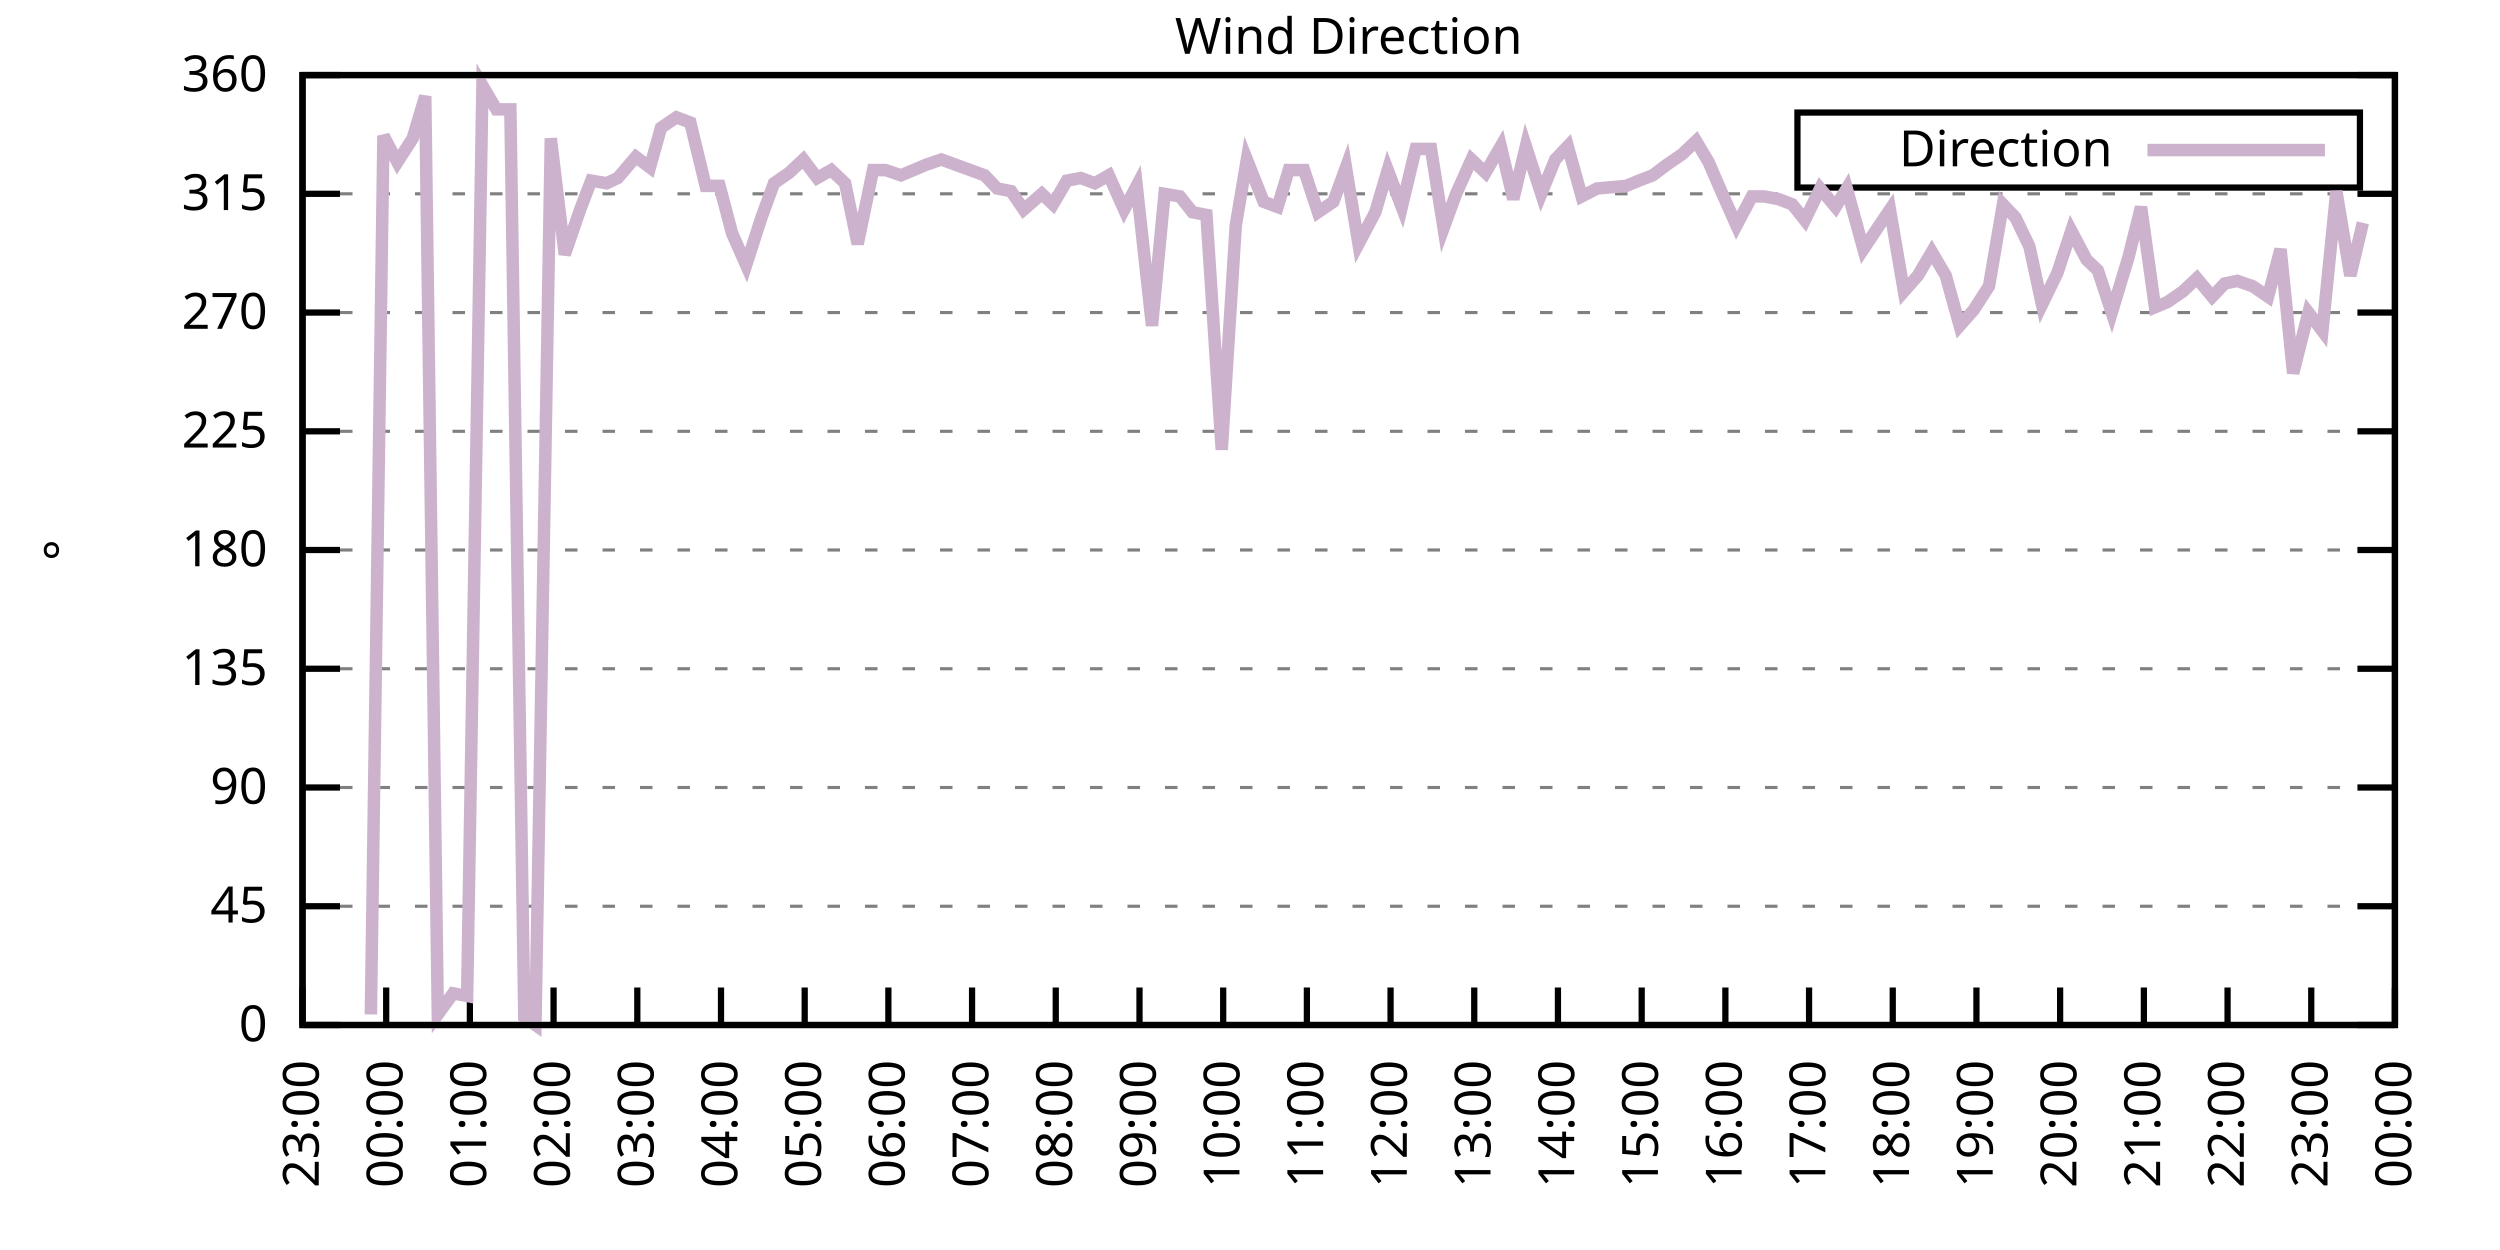
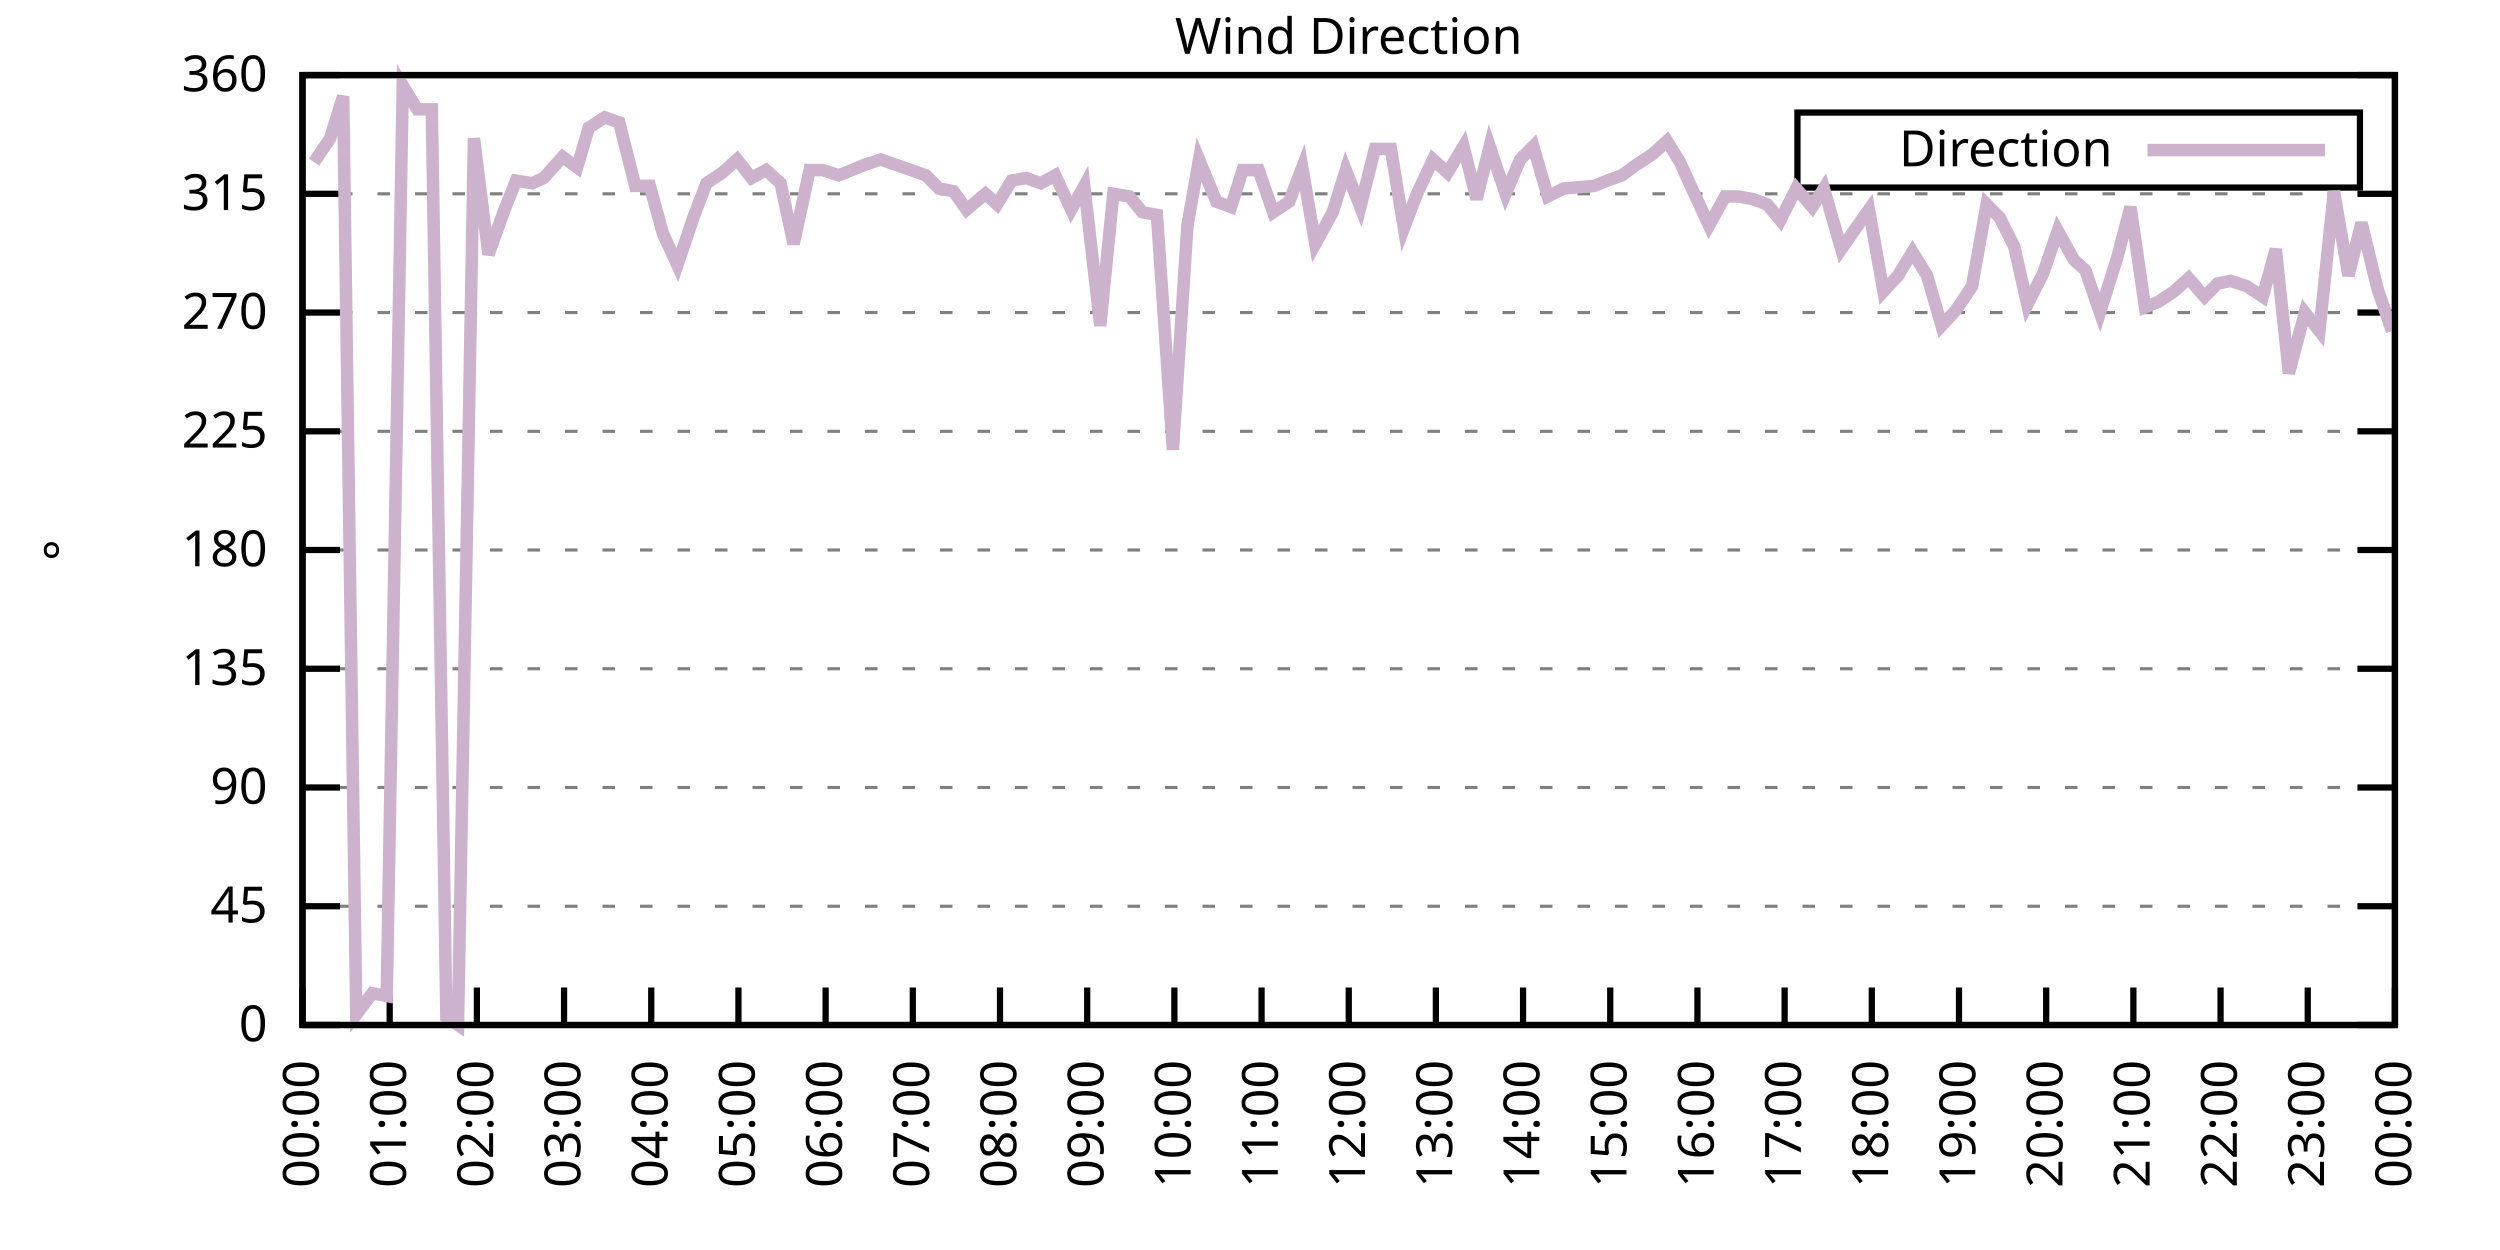
<svg xmlns="http://www.w3.org/2000/svg" xmlns:xlink="http://www.w3.org/1999/xlink" width="400" height="200" viewBox="0 0 400 200">
  <g id="gnuplot_canvas">
    <rect x="0" y="0" width="400" height="200" fill="none" />
    <defs>
      <circle id="gpDot" r="0.5" stroke-width="0.5" stroke="currentColor" />
      <path id="gpPt0" stroke-width="0.333" stroke="currentColor" d="M-1,0 h2 M0,-1 v2" />
      <path id="gpPt1" stroke-width="0.333" stroke="currentColor" d="M-1,-1 L1,1 M1,-1 L-1,1" />
      <path id="gpPt2" stroke-width="0.333" stroke="currentColor" d="M-1,0 L1,0 M0,-1 L0,1 M-1,-1 L1,1 M-1,1 L1,-1" />
      <rect id="gpPt3" stroke-width="0.333" stroke="currentColor" x="-1" y="-1" width="2" height="2" />
      <rect id="gpPt4" stroke-width="0.333" stroke="currentColor" fill="currentColor" x="-1" y="-1" width="2" height="2" />
      <circle id="gpPt5" stroke-width="0.333" stroke="currentColor" cx="0" cy="0" r="1" />
      <use xlink:href="#gpPt5" id="gpPt6" fill="currentColor" stroke="none" />
      <path id="gpPt7" stroke-width="0.333" stroke="currentColor" d="M0,-1.33 L-1.33,0.67 L1.33,0.67 z" />
      <use xlink:href="#gpPt7" id="gpPt8" fill="currentColor" stroke="none" />
      <use xlink:href="#gpPt7" id="gpPt9" stroke="currentColor" transform="rotate(180)" />
      <use xlink:href="#gpPt9" id="gpPt10" fill="currentColor" stroke="none" />
      <use xlink:href="#gpPt3" id="gpPt11" stroke="currentColor" transform="rotate(45)" />
      <use xlink:href="#gpPt11" id="gpPt12" fill="currentColor" stroke="none" />
      <path id="gpPt13" stroke-width="0.333" stroke="currentColor" d="M0,1.330 L1.265,0.411 L0.782,-1.067 L-0.782,-1.076 L-1.265,0.411 z" />
      <use xlink:href="#gpPt13" id="gpPt14" fill="currentColor" stroke="none" />
      <filter id="textbox" filterUnits="objectBoundingBox" x="0" y="0" height="1" width="1">
        <feFlood flood-color="white" flood-opacity="1" result="bgnd" />
        <feComposite in="SourceGraphic" in2="bgnd" operator="atop" />
      </filter>
      <filter id="greybox" filterUnits="objectBoundingBox" x="0" y="0" height="1" width="1">
        <feFlood flood-color="lightgrey" flood-opacity="1" result="grey" />
        <feComposite in="SourceGraphic" in2="grey" operator="atop" />
      </filter>
    </defs>
    <g fill="none" color="white" stroke="currentColor" stroke-width="1.00" stroke-linecap="butt" stroke-linejoin="miter">
</g>
    <g fill="none" color="black" stroke="currentColor" stroke-width="1.00" stroke-linecap="butt" stroke-linejoin="miter">
      <g stroke="none" shape-rendering="crispEdges">
        <polygon fill="rgb(255, 255, 255)" points="48.40,164.00 383.18,164.00 383.18,12.02 48.40,12.02 " />
      </g>
    </g>
    <g fill="none" color="black" stroke="currentColor" stroke-width="1.00" stroke-linecap="butt" stroke-linejoin="miter">
</g>
    <g fill="none" color="black" stroke="black" stroke-width="0.50" stroke-linecap="butt" stroke-linejoin="miter">
</g>
    <g fill="none" color="gray" stroke="currentColor" stroke-width="0.50" stroke-linecap="butt" stroke-linejoin="miter">
      <path stroke="gray" stroke-dasharray="2,4" class="gridline" d="M48.40,164.00 L383.19,164.00  " />
    </g>
    <g fill="none" color="gray" stroke="gray" stroke-width="1.00" stroke-linecap="butt" stroke-linejoin="miter">
</g>
    <g fill="none" color="black" stroke="currentColor" stroke-width="1.00" stroke-linecap="butt" stroke-linejoin="miter">
      <path stroke="black" d="M48.40,164.00 L54.40,164.00 M383.19,164.00 L377.19,164.00  " />
      <g transform="translate(42.80,166.60)" stroke="none" fill="black" font-family="Sans" font-size="8.00" text-anchor="end">
        <text>
          <tspan font-family="Sans"> 0</tspan>
        </text>
      </g>
    </g>
    <g fill="none" color="black" stroke="currentColor" stroke-width="1.00" stroke-linecap="butt" stroke-linejoin="miter">
</g>
    <g fill="none" color="black" stroke="black" stroke-width="0.50" stroke-linecap="butt" stroke-linejoin="miter">
</g>
    <g fill="none" color="gray" stroke="currentColor" stroke-width="0.50" stroke-linecap="butt" stroke-linejoin="miter">
      <path stroke="gray" stroke-dasharray="2,4" class="gridline" d="M48.40,145.00 L383.19,145.00  " />
    </g>
    <g fill="none" color="gray" stroke="gray" stroke-width="1.00" stroke-linecap="butt" stroke-linejoin="miter">
</g>
    <g fill="none" color="black" stroke="currentColor" stroke-width="1.00" stroke-linecap="butt" stroke-linejoin="miter">
      <path stroke="black" d="M48.40,145.00 L54.40,145.00 M383.19,145.00 L377.19,145.00  " />
      <g transform="translate(42.80,147.60)" stroke="none" fill="black" font-family="Sans" font-size="8.00" text-anchor="end">
        <text>
          <tspan font-family="Sans"> 45</tspan>
        </text>
      </g>
    </g>
    <g fill="none" color="black" stroke="currentColor" stroke-width="1.00" stroke-linecap="butt" stroke-linejoin="miter">
</g>
    <g fill="none" color="black" stroke="black" stroke-width="0.50" stroke-linecap="butt" stroke-linejoin="miter">
</g>
    <g fill="none" color="gray" stroke="currentColor" stroke-width="0.50" stroke-linecap="butt" stroke-linejoin="miter">
      <path stroke="gray" stroke-dasharray="2,4" class="gridline" d="M48.40,126.00 L383.19,126.00  " />
    </g>
    <g fill="none" color="gray" stroke="gray" stroke-width="1.00" stroke-linecap="butt" stroke-linejoin="miter">
</g>
    <g fill="none" color="black" stroke="currentColor" stroke-width="1.00" stroke-linecap="butt" stroke-linejoin="miter">
      <path stroke="black" d="M48.40,126.00 L54.40,126.00 M383.19,126.00 L377.19,126.00  " />
      <g transform="translate(42.80,128.60)" stroke="none" fill="black" font-family="Sans" font-size="8.00" text-anchor="end">
        <text>
          <tspan font-family="Sans"> 90</tspan>
        </text>
      </g>
    </g>
    <g fill="none" color="black" stroke="currentColor" stroke-width="1.00" stroke-linecap="butt" stroke-linejoin="miter">
</g>
    <g fill="none" color="black" stroke="black" stroke-width="0.50" stroke-linecap="butt" stroke-linejoin="miter">
</g>
    <g fill="none" color="gray" stroke="currentColor" stroke-width="0.50" stroke-linecap="butt" stroke-linejoin="miter">
      <path stroke="gray" stroke-dasharray="2,4" class="gridline" d="M48.40,107.00 L383.19,107.00  " />
    </g>
    <g fill="none" color="gray" stroke="gray" stroke-width="1.00" stroke-linecap="butt" stroke-linejoin="miter">
</g>
    <g fill="none" color="black" stroke="currentColor" stroke-width="1.00" stroke-linecap="butt" stroke-linejoin="miter">
      <path stroke="black" d="M48.40,107.00 L54.40,107.00 M383.19,107.00 L377.19,107.00  " />
      <g transform="translate(42.80,109.60)" stroke="none" fill="black" font-family="Sans" font-size="8.00" text-anchor="end">
        <text>
          <tspan font-family="Sans"> 135</tspan>
        </text>
      </g>
    </g>
    <g fill="none" color="black" stroke="currentColor" stroke-width="1.00" stroke-linecap="butt" stroke-linejoin="miter">
</g>
    <g fill="none" color="black" stroke="black" stroke-width="0.50" stroke-linecap="butt" stroke-linejoin="miter">
</g>
    <g fill="none" color="gray" stroke="currentColor" stroke-width="0.50" stroke-linecap="butt" stroke-linejoin="miter">
      <path stroke="gray" stroke-dasharray="2,4" class="gridline" d="M48.40,88.00 L383.19,88.00  " />
    </g>
    <g fill="none" color="gray" stroke="gray" stroke-width="1.00" stroke-linecap="butt" stroke-linejoin="miter">
</g>
    <g fill="none" color="black" stroke="currentColor" stroke-width="1.00" stroke-linecap="butt" stroke-linejoin="miter">
      <path stroke="black" d="M48.40,88.00 L54.40,88.00 M383.19,88.00 L377.19,88.00  " />
      <g transform="translate(42.80,90.60)" stroke="none" fill="black" font-family="Sans" font-size="8.00" text-anchor="end">
        <text>
          <tspan font-family="Sans"> 180</tspan>
        </text>
      </g>
    </g>
    <g fill="none" color="black" stroke="currentColor" stroke-width="1.00" stroke-linecap="butt" stroke-linejoin="miter">
</g>
    <g fill="none" color="black" stroke="black" stroke-width="0.50" stroke-linecap="butt" stroke-linejoin="miter">
</g>
    <g fill="none" color="gray" stroke="currentColor" stroke-width="0.50" stroke-linecap="butt" stroke-linejoin="miter">
      <path stroke="gray" stroke-dasharray="2,4" class="gridline" d="M48.40,69.01 L383.19,69.01  " />
    </g>
    <g fill="none" color="gray" stroke="gray" stroke-width="1.00" stroke-linecap="butt" stroke-linejoin="miter">
</g>
    <g fill="none" color="black" stroke="currentColor" stroke-width="1.00" stroke-linecap="butt" stroke-linejoin="miter">
      <path stroke="black" d="M48.40,69.01 L54.40,69.01 M383.19,69.01 L377.19,69.01  " />
      <g transform="translate(42.80,71.61)" stroke="none" fill="black" font-family="Sans" font-size="8.00" text-anchor="end">
        <text>
          <tspan font-family="Sans"> 225</tspan>
        </text>
      </g>
    </g>
    <g fill="none" color="black" stroke="currentColor" stroke-width="1.00" stroke-linecap="butt" stroke-linejoin="miter">
</g>
    <g fill="none" color="black" stroke="black" stroke-width="0.50" stroke-linecap="butt" stroke-linejoin="miter">
</g>
    <g fill="none" color="gray" stroke="currentColor" stroke-width="0.50" stroke-linecap="butt" stroke-linejoin="miter">
      <path stroke="gray" stroke-dasharray="2,4" class="gridline" d="M48.40,50.01 L383.19,50.01  " />
    </g>
    <g fill="none" color="gray" stroke="gray" stroke-width="1.00" stroke-linecap="butt" stroke-linejoin="miter">
</g>
    <g fill="none" color="black" stroke="currentColor" stroke-width="1.00" stroke-linecap="butt" stroke-linejoin="miter">
      <path stroke="black" d="M48.40,50.01 L54.40,50.01 M383.19,50.01 L377.19,50.01  " />
      <g transform="translate(42.80,52.61)" stroke="none" fill="black" font-family="Sans" font-size="8.00" text-anchor="end">
        <text>
          <tspan font-family="Sans"> 270</tspan>
        </text>
      </g>
    </g>
    <g fill="none" color="black" stroke="currentColor" stroke-width="1.00" stroke-linecap="butt" stroke-linejoin="miter">
</g>
    <g fill="none" color="black" stroke="black" stroke-width="0.50" stroke-linecap="butt" stroke-linejoin="miter">
</g>
    <g fill="none" color="gray" stroke="currentColor" stroke-width="0.50" stroke-linecap="butt" stroke-linejoin="miter">
      <path stroke="gray" stroke-dasharray="2,4" class="gridline" d="M48.40,31.01 L383.19,31.01  " />
    </g>
    <g fill="none" color="gray" stroke="gray" stroke-width="1.00" stroke-linecap="butt" stroke-linejoin="miter">
</g>
    <g fill="none" color="black" stroke="currentColor" stroke-width="1.00" stroke-linecap="butt" stroke-linejoin="miter">
      <path stroke="black" d="M48.40,31.01 L54.40,31.01 M383.19,31.01 L377.19,31.01  " />
      <g transform="translate(42.80,33.61)" stroke="none" fill="black" font-family="Sans" font-size="8.00" text-anchor="end">
        <text>
          <tspan font-family="Sans"> 315</tspan>
        </text>
      </g>
    </g>
    <g fill="none" color="black" stroke="currentColor" stroke-width="1.00" stroke-linecap="butt" stroke-linejoin="miter">
</g>
    <g fill="none" color="black" stroke="black" stroke-width="0.50" stroke-linecap="butt" stroke-linejoin="miter">
</g>
    <g fill="none" color="gray" stroke="currentColor" stroke-width="0.50" stroke-linecap="butt" stroke-linejoin="miter">
      <path stroke="gray" stroke-dasharray="2,4" class="gridline" d="M48.40,12.01 L383.19,12.01  " />
    </g>
    <g fill="none" color="gray" stroke="gray" stroke-width="1.00" stroke-linecap="butt" stroke-linejoin="miter">
</g>
    <g fill="none" color="black" stroke="currentColor" stroke-width="1.00" stroke-linecap="butt" stroke-linejoin="miter">
      <path stroke="black" d="M48.40,12.01 L54.40,12.01 M383.19,12.01 L377.19,12.01  " />
      <g transform="translate(42.80,14.61)" stroke="none" fill="black" font-family="Sans" font-size="8.00" text-anchor="end">
        <text>
          <tspan font-family="Sans"> 360</tspan>
        </text>
      </g>
    </g>
    <g fill="none" color="black" stroke="currentColor" stroke-width="1.00" stroke-linecap="butt" stroke-linejoin="miter">
      <path stroke="black" d="M48.40,164.00 L48.40,158.00  " />
      <g transform="translate(51.00,169.60) rotate(270.00)" stroke="none" fill="black" font-family="Sans" font-size="8.00" text-anchor="end">
        <text>
-           <tspan font-family="Sans">23:00</tspan>
-         </text>
-       </g>
-     </g>
-     <g fill="none" color="black" stroke="currentColor" stroke-width="1.00" stroke-linecap="butt" stroke-linejoin="miter">
-       <path stroke="black" d="M61.79,164.00 L61.79,158.00  " />
-       <g transform="translate(64.39,169.60) rotate(270.00)" stroke="none" fill="black" font-family="Sans" font-size="8.00" text-anchor="end">
-         <text>
          <tspan font-family="Sans">00:00</tspan>
        </text>
      </g>
    </g>
    <g fill="none" color="black" stroke="currentColor" stroke-width="1.00" stroke-linecap="butt" stroke-linejoin="miter">
-       <path stroke="black" d="M75.18,164.00 L75.18,158.00  " />
-       <g transform="translate(77.78,169.60) rotate(270.00)" stroke="none" fill="black" font-family="Sans" font-size="8.00" text-anchor="end">
+       <path stroke="black" d="M62.35,164.00 L62.35,158.00  " />
+       <g transform="translate(64.95,169.60) rotate(270.00)" stroke="none" fill="black" font-family="Sans" font-size="8.00" text-anchor="end">
        <text>
          <tspan font-family="Sans">01:00</tspan>
        </text>
      </g>
    </g>
    <g fill="none" color="black" stroke="currentColor" stroke-width="1.00" stroke-linecap="butt" stroke-linejoin="miter">
-       <path stroke="black" d="M88.57,164.00 L88.57,158.00  " />
-       <g transform="translate(91.17,169.60) rotate(270.00)" stroke="none" fill="black" font-family="Sans" font-size="8.00" text-anchor="end">
+       <path stroke="black" d="M76.30,164.00 L76.30,158.00  " />
+       <g transform="translate(78.90,169.60) rotate(270.00)" stroke="none" fill="black" font-family="Sans" font-size="8.00" text-anchor="end">
        <text>
          <tspan font-family="Sans">02:00</tspan>
        </text>
      </g>
    </g>
    <g fill="none" color="black" stroke="currentColor" stroke-width="1.00" stroke-linecap="butt" stroke-linejoin="miter">
-       <path stroke="black" d="M101.97,164.00 L101.97,158.00  " />
-       <g transform="translate(104.57,169.60) rotate(270.00)" stroke="none" fill="black" font-family="Sans" font-size="8.00" text-anchor="end">
+       <path stroke="black" d="M90.25,164.00 L90.25,158.00  " />
+       <g transform="translate(92.85,169.60) rotate(270.00)" stroke="none" fill="black" font-family="Sans" font-size="8.00" text-anchor="end">
        <text>
          <tspan font-family="Sans">03:00</tspan>
        </text>
      </g>
    </g>
    <g fill="none" color="black" stroke="currentColor" stroke-width="1.00" stroke-linecap="butt" stroke-linejoin="miter">
-       <path stroke="black" d="M115.36,164.00 L115.36,158.00  " />
-       <g transform="translate(117.96,169.60) rotate(270.00)" stroke="none" fill="black" font-family="Sans" font-size="8.00" text-anchor="end">
+       <path stroke="black" d="M104.20,164.00 L104.20,158.00  " />
+       <g transform="translate(106.80,169.60) rotate(270.00)" stroke="none" fill="black" font-family="Sans" font-size="8.00" text-anchor="end">
        <text>
          <tspan font-family="Sans">04:00</tspan>
        </text>
      </g>
    </g>
    <g fill="none" color="black" stroke="currentColor" stroke-width="1.00" stroke-linecap="butt" stroke-linejoin="miter">
-       <path stroke="black" d="M128.75,164.00 L128.75,158.00  " />
-       <g transform="translate(131.35,169.60) rotate(270.00)" stroke="none" fill="black" font-family="Sans" font-size="8.00" text-anchor="end">
+       <path stroke="black" d="M118.15,164.00 L118.15,158.00  " />
+       <g transform="translate(120.75,169.60) rotate(270.00)" stroke="none" fill="black" font-family="Sans" font-size="8.00" text-anchor="end">
        <text>
          <tspan font-family="Sans">05:00</tspan>
        </text>
      </g>
    </g>
    <g fill="none" color="black" stroke="currentColor" stroke-width="1.00" stroke-linecap="butt" stroke-linejoin="miter">
-       <path stroke="black" d="M142.14,164.00 L142.14,158.00  " />
-       <g transform="translate(144.74,169.60) rotate(270.00)" stroke="none" fill="black" font-family="Sans" font-size="8.00" text-anchor="end">
+       <path stroke="black" d="M132.10,164.00 L132.10,158.00  " />
+       <g transform="translate(134.70,169.60) rotate(270.00)" stroke="none" fill="black" font-family="Sans" font-size="8.00" text-anchor="end">
        <text>
          <tspan font-family="Sans">06:00</tspan>
        </text>
      </g>
    </g>
    <g fill="none" color="black" stroke="currentColor" stroke-width="1.00" stroke-linecap="butt" stroke-linejoin="miter">
-       <path stroke="black" d="M155.53,164.00 L155.53,158.00  " />
-       <g transform="translate(158.13,169.60) rotate(270.00)" stroke="none" fill="black" font-family="Sans" font-size="8.00" text-anchor="end">
+       <path stroke="black" d="M146.05,164.00 L146.05,158.00  " />
+       <g transform="translate(148.65,169.60) rotate(270.00)" stroke="none" fill="black" font-family="Sans" font-size="8.00" text-anchor="end">
        <text>
          <tspan font-family="Sans">07:00</tspan>
        </text>
      </g>
    </g>
    <g fill="none" color="black" stroke="currentColor" stroke-width="1.00" stroke-linecap="butt" stroke-linejoin="miter">
-       <path stroke="black" d="M168.92,164.00 L168.92,158.00  " />
-       <g transform="translate(171.52,169.60) rotate(270.00)" stroke="none" fill="black" font-family="Sans" font-size="8.00" text-anchor="end">
+       <path stroke="black" d="M160.00,164.00 L160.00,158.00  " />
+       <g transform="translate(162.60,169.60) rotate(270.00)" stroke="none" fill="black" font-family="Sans" font-size="8.00" text-anchor="end">
        <text>
          <tspan font-family="Sans">08:00</tspan>
        </text>
      </g>
    </g>
    <g fill="none" color="black" stroke="currentColor" stroke-width="1.00" stroke-linecap="butt" stroke-linejoin="miter">
-       <path stroke="black" d="M182.32,164.00 L182.32,158.00  " />
-       <g transform="translate(184.92,169.60) rotate(270.00)" stroke="none" fill="black" font-family="Sans" font-size="8.00" text-anchor="end">
+       <path stroke="black" d="M173.95,164.00 L173.95,158.00  " />
+       <g transform="translate(176.55,169.60) rotate(270.00)" stroke="none" fill="black" font-family="Sans" font-size="8.00" text-anchor="end">
        <text>
          <tspan font-family="Sans">09:00</tspan>
        </text>
      </g>
    </g>
    <g fill="none" color="black" stroke="currentColor" stroke-width="1.00" stroke-linecap="butt" stroke-linejoin="miter">
-       <path stroke="black" d="M195.71,164.00 L195.71,158.00  " />
-       <g transform="translate(198.31,169.60) rotate(270.00)" stroke="none" fill="black" font-family="Sans" font-size="8.00" text-anchor="end">
+       <path stroke="black" d="M187.90,164.00 L187.90,158.00  " />
+       <g transform="translate(190.50,169.60) rotate(270.00)" stroke="none" fill="black" font-family="Sans" font-size="8.00" text-anchor="end">
        <text>
          <tspan font-family="Sans">10:00</tspan>
        </text>
      </g>
    </g>
    <g fill="none" color="black" stroke="currentColor" stroke-width="1.00" stroke-linecap="butt" stroke-linejoin="miter">
-       <path stroke="black" d="M209.10,164.00 L209.10,158.00  " />
-       <g transform="translate(211.70,169.60) rotate(270.00)" stroke="none" fill="black" font-family="Sans" font-size="8.00" text-anchor="end">
+       <path stroke="black" d="M201.85,164.00 L201.85,158.00  " />
+       <g transform="translate(204.45,169.60) rotate(270.00)" stroke="none" fill="black" font-family="Sans" font-size="8.00" text-anchor="end">
        <text>
          <tspan font-family="Sans">11:00</tspan>
        </text>
      </g>
    </g>
    <g fill="none" color="black" stroke="currentColor" stroke-width="1.00" stroke-linecap="butt" stroke-linejoin="miter">
-       <path stroke="black" d="M222.49,164.00 L222.49,158.00  " />
-       <g transform="translate(225.09,169.60) rotate(270.00)" stroke="none" fill="black" font-family="Sans" font-size="8.00" text-anchor="end">
+       <path stroke="black" d="M215.80,164.00 L215.80,158.00  " />
+       <g transform="translate(218.40,169.60) rotate(270.00)" stroke="none" fill="black" font-family="Sans" font-size="8.00" text-anchor="end">
        <text>
          <tspan font-family="Sans">12:00</tspan>
        </text>
      </g>
    </g>
    <g fill="none" color="black" stroke="currentColor" stroke-width="1.00" stroke-linecap="butt" stroke-linejoin="miter">
-       <path stroke="black" d="M235.88,164.00 L235.88,158.00  " />
-       <g transform="translate(238.48,169.60) rotate(270.00)" stroke="none" fill="black" font-family="Sans" font-size="8.00" text-anchor="end">
+       <path stroke="black" d="M229.74,164.00 L229.74,158.00  " />
+       <g transform="translate(232.34,169.60) rotate(270.00)" stroke="none" fill="black" font-family="Sans" font-size="8.00" text-anchor="end">
        <text>
          <tspan font-family="Sans">13:00</tspan>
        </text>
      </g>
    </g>
    <g fill="none" color="black" stroke="currentColor" stroke-width="1.00" stroke-linecap="butt" stroke-linejoin="miter">
-       <path stroke="black" d="M249.27,164.00 L249.27,158.00  " />
-       <g transform="translate(251.87,169.60) rotate(270.00)" stroke="none" fill="black" font-family="Sans" font-size="8.00" text-anchor="end">
+       <path stroke="black" d="M243.69,164.00 L243.69,158.00  " />
+       <g transform="translate(246.29,169.60) rotate(270.00)" stroke="none" fill="black" font-family="Sans" font-size="8.00" text-anchor="end">
        <text>
          <tspan font-family="Sans">14:00</tspan>
        </text>
      </g>
    </g>
    <g fill="none" color="black" stroke="currentColor" stroke-width="1.00" stroke-linecap="butt" stroke-linejoin="miter">
-       <path stroke="black" d="M262.67,164.00 L262.67,158.00  " />
-       <g transform="translate(265.27,169.60) rotate(270.00)" stroke="none" fill="black" font-family="Sans" font-size="8.00" text-anchor="end">
+       <path stroke="black" d="M257.64,164.00 L257.64,158.00  " />
+       <g transform="translate(260.24,169.60) rotate(270.00)" stroke="none" fill="black" font-family="Sans" font-size="8.00" text-anchor="end">
        <text>
          <tspan font-family="Sans">15:00</tspan>
        </text>
      </g>
    </g>
    <g fill="none" color="black" stroke="currentColor" stroke-width="1.00" stroke-linecap="butt" stroke-linejoin="miter">
-       <path stroke="black" d="M276.06,164.00 L276.06,158.00  " />
-       <g transform="translate(278.66,169.60) rotate(270.00)" stroke="none" fill="black" font-family="Sans" font-size="8.00" text-anchor="end">
+       <path stroke="black" d="M271.59,164.00 L271.59,158.00  " />
+       <g transform="translate(274.19,169.60) rotate(270.00)" stroke="none" fill="black" font-family="Sans" font-size="8.00" text-anchor="end">
        <text>
          <tspan font-family="Sans">16:00</tspan>
        </text>
      </g>
    </g>
    <g fill="none" color="black" stroke="currentColor" stroke-width="1.00" stroke-linecap="butt" stroke-linejoin="miter">
-       <path stroke="black" d="M289.45,164.00 L289.45,158.00  " />
-       <g transform="translate(292.05,169.60) rotate(270.00)" stroke="none" fill="black" font-family="Sans" font-size="8.00" text-anchor="end">
+       <path stroke="black" d="M285.54,164.00 L285.54,158.00  " />
+       <g transform="translate(288.14,169.60) rotate(270.00)" stroke="none" fill="black" font-family="Sans" font-size="8.00" text-anchor="end">
        <text>
          <tspan font-family="Sans">17:00</tspan>
        </text>
      </g>
    </g>
    <g fill="none" color="black" stroke="currentColor" stroke-width="1.00" stroke-linecap="butt" stroke-linejoin="miter">
-       <path stroke="black" d="M302.84,164.00 L302.84,158.00  " />
-       <g transform="translate(305.44,169.60) rotate(270.00)" stroke="none" fill="black" font-family="Sans" font-size="8.00" text-anchor="end">
+       <path stroke="black" d="M299.49,164.00 L299.49,158.00  " />
+       <g transform="translate(302.09,169.60) rotate(270.00)" stroke="none" fill="black" font-family="Sans" font-size="8.00" text-anchor="end">
        <text>
          <tspan font-family="Sans">18:00</tspan>
        </text>
      </g>
    </g>
    <g fill="none" color="black" stroke="currentColor" stroke-width="1.00" stroke-linecap="butt" stroke-linejoin="miter">
-       <path stroke="black" d="M316.23,164.00 L316.23,158.00  " />
-       <g transform="translate(318.83,169.60) rotate(270.00)" stroke="none" fill="black" font-family="Sans" font-size="8.00" text-anchor="end">
+       <path stroke="black" d="M313.44,164.00 L313.44,158.00  " />
+       <g transform="translate(316.04,169.60) rotate(270.00)" stroke="none" fill="black" font-family="Sans" font-size="8.00" text-anchor="end">
        <text>
          <tspan font-family="Sans">19:00</tspan>
        </text>
      </g>
    </g>
    <g fill="none" color="black" stroke="currentColor" stroke-width="1.00" stroke-linecap="butt" stroke-linejoin="miter">
-       <path stroke="black" d="M329.62,164.00 L329.62,158.00  " />
-       <g transform="translate(332.22,169.60) rotate(270.00)" stroke="none" fill="black" font-family="Sans" font-size="8.00" text-anchor="end">
+       <path stroke="black" d="M327.39,164.00 L327.39,158.00  " />
+       <g transform="translate(329.99,169.60) rotate(270.00)" stroke="none" fill="black" font-family="Sans" font-size="8.00" text-anchor="end">
        <text>
          <tspan font-family="Sans">20:00</tspan>
        </text>
      </g>
    </g>
    <g fill="none" color="black" stroke="currentColor" stroke-width="1.00" stroke-linecap="butt" stroke-linejoin="miter">
-       <path stroke="black" d="M343.02,164.00 L343.02,158.00  " />
-       <g transform="translate(345.62,169.60) rotate(270.00)" stroke="none" fill="black" font-family="Sans" font-size="8.00" text-anchor="end">
+       <path stroke="black" d="M341.34,164.00 L341.34,158.00  " />
+       <g transform="translate(343.94,169.60) rotate(270.00)" stroke="none" fill="black" font-family="Sans" font-size="8.00" text-anchor="end">
        <text>
          <tspan font-family="Sans">21:00</tspan>
        </text>
      </g>
    </g>
    <g fill="none" color="black" stroke="currentColor" stroke-width="1.00" stroke-linecap="butt" stroke-linejoin="miter">
-       <path stroke="black" d="M356.41,164.00 L356.41,158.00  " />
-       <g transform="translate(359.01,169.60) rotate(270.00)" stroke="none" fill="black" font-family="Sans" font-size="8.00" text-anchor="end">
+       <path stroke="black" d="M355.29,164.00 L355.29,158.00  " />
+       <g transform="translate(357.89,169.60) rotate(270.00)" stroke="none" fill="black" font-family="Sans" font-size="8.00" text-anchor="end">
        <text>
          <tspan font-family="Sans">22:00</tspan>
        </text>
      </g>
    </g>
    <g fill="none" color="black" stroke="currentColor" stroke-width="1.00" stroke-linecap="butt" stroke-linejoin="miter">
-       <path stroke="black" d="M369.80,164.00 L369.80,158.00  " />
-       <g transform="translate(372.40,169.60) rotate(270.00)" stroke="none" fill="black" font-family="Sans" font-size="8.00" text-anchor="end">
+       <path stroke="black" d="M369.24,164.00 L369.24,158.00  " />
+       <g transform="translate(371.84,169.60) rotate(270.00)" stroke="none" fill="black" font-family="Sans" font-size="8.00" text-anchor="end">
        <text>
          <tspan font-family="Sans">23:00</tspan>
        </text>
      </g>
    </g>
    <g fill="none" color="black" stroke="currentColor" stroke-width="1.00" stroke-linecap="butt" stroke-linejoin="miter">
      <path stroke="black" d="M383.19,164.00 L383.19,158.00  " />
      <g transform="translate(385.79,169.60) rotate(270.00)" stroke="none" fill="black" font-family="Sans" font-size="8.00" text-anchor="end">
        <text>
          <tspan font-family="Sans">00:00</tspan>
        </text>
      </g>
    </g>
    <g fill="none" color="black" stroke="currentColor" stroke-width="1.00" stroke-linecap="butt" stroke-linejoin="miter">
</g>
    <g fill="none" color="black" stroke="currentColor" stroke-width="1.00" stroke-linecap="butt" stroke-linejoin="miter">
      <path stroke="black" d="M48.40,12.01 L48.40,164.00 L383.19,164.00 L383.19,12.01 L48.40,12.01 Z  " />
    </g>
    <g fill="none" color="black" stroke="currentColor" stroke-width="1.00" stroke-linecap="butt" stroke-linejoin="miter">
</g>
    <g fill="none" color="black" stroke="currentColor" stroke-width="1.00" stroke-linecap="butt" stroke-linejoin="miter">
      <path stroke="black" d="M287.59,30.01 L287.59,18.01 L377.59,18.01 L377.59,30.01 L287.59,30.01 Z  " />
    </g>
    <g id="Wind_direction_plot_1">
      <g fill="none" color="white" stroke="black" stroke-width="2.00" stroke-linecap="butt" stroke-linejoin="miter">
</g>
      <g fill="none" color="black" stroke="currentColor" stroke-width="2.00" stroke-linecap="butt" stroke-linejoin="miter">
        <g transform="translate(337.99,26.61)" stroke="none" fill="black" font-family="Sans" font-size="8.00" text-anchor="end">
          <text>
            <tspan font-family="Sans">Direction</tspan>
          </text>
        </g>
      </g>
      <g fill="none" color="black" stroke="currentColor" stroke-width="2.00" stroke-linecap="butt" stroke-linejoin="miter">
-         <path stroke="rgb(204, 178, 204)" d="M343.59,24.01 L371.99,24.01 M59.34,162.31 L61.35,21.72 L63.58,25.94 L66.03,22.14 L68.04,15.39 L70.05,162.31   L72.50,158.93 L74.74,159.36 L77.19,13.70 L79.42,17.50 L81.66,17.50 L83.89,162.73 L85.67,164.00 L88.13,22.14   L90.36,40.72 L92.82,33.54 L94.60,28.90 L97.06,29.32 L98.84,28.48 L101.74,25.10 L103.98,26.79 L105.76,20.45   L108.22,18.77 L110.45,19.61 L112.90,29.74 L115.13,29.74 L117.14,37.34 L119.38,42.41 L121.83,34.81 L123.84,29.32   L126.29,27.63 L128.53,25.52 L130.76,28.48 L132.99,27.21 L135.22,29.32 L137.23,39.03 L139.69,27.21 L141.69,27.21   L144.15,28.05 L146.16,27.21 L148.17,26.36 L150.62,25.52 L157.54,28.05 L159.55,30.16 L161.78,30.59 L163.79,33.54   L166.69,31.01 L168.48,32.70 L170.71,28.90 L172.94,28.48 L175.17,29.32 L177.41,28.05 L179.86,33.54 L181.87,29.74   L184.32,52.12 L186.33,31.01 L188.79,31.43 L190.80,33.96 L193.03,34.39 L195.48,71.96 L197.72,36.08 L199.50,25.52   L202.18,32.28 L204.41,33.12 L206.20,27.21 L208.65,27.21 L210.88,33.96 L213.34,32.28 L215.35,26.79 L217.36,39.03   L220.04,33.96 L222.04,27.21 L224.28,33.12 L226.51,23.83 L228.96,23.83 L230.97,36.50 L232.98,31.01 L235.44,25.52   L237.67,27.63 L240.12,23.41 L242.13,31.85 L244.14,23.41 L246.60,31.01 L248.83,25.52 L250.84,23.41 L253.07,31.43   L255.52,30.16 L260.21,29.74 L262.22,28.90 L264.45,28.05 L266.68,26.36 L269.14,24.68 L271.37,22.56 L273.38,25.94   L275.39,30.59 L277.84,36.08 L280.30,31.43 L282.31,31.43 L284.54,31.85 L286.77,32.70 L288.78,35.23 L291.23,30.16   L293.69,33.12 L295.48,30.16 L298.15,39.87 L300.39,36.50 L302.39,33.54 L304.63,46.63 L306.86,44.10 L309.09,40.30   L311.32,44.10 L313.55,52.12 L315.79,49.59 L318.24,45.79 L320.47,32.70 L322.48,34.81 L324.71,39.45 L326.72,48.74   L329.18,43.67 L331.41,36.92 L333.86,41.56 L335.65,43.25 L337.88,50.01 L340.56,41.14 L342.57,33.12 L344.80,49.16   L346.81,48.32 L349.26,46.63 L351.50,44.52 L353.95,47.47 L355.96,45.36 L357.97,44.94 L360.42,45.79 L362.88,47.47   L364.89,39.87 L366.90,59.72 L369.35,50.01 L371.58,52.96 L373.82,30.59 L376.05,44.10 L378.06,35.65  " />
+         <path stroke="rgb(204, 178, 204)" d="M343.59,24.01 L371.99,24.01 M50.26,25.94 L52.82,22.14 L54.91,15.39 L57.00,162.31 L59.56,158.93 L61.88,159.36   L64.44,13.70 L66.77,17.50 L69.09,17.50 L71.42,162.73 L73.28,164.00 L75.83,22.14 L78.16,40.72 L80.72,33.54   L82.58,28.90 L85.13,29.32 L86.99,28.48 L90.02,25.10 L92.34,26.79 L94.20,20.45 L96.76,18.77 L99.08,19.61   L101.64,29.74 L103.97,29.74 L106.06,37.34 L108.38,42.41 L110.94,34.81 L113.03,29.32 L115.59,27.63 L117.92,25.52   L120.24,28.48 L122.57,27.21 L124.89,29.32 L126.98,39.03 L129.54,27.21 L131.63,27.21 L134.19,28.05 L136.28,27.21   L138.37,26.36 L140.93,25.52 L148.14,28.05 L150.23,30.16 L152.56,30.59 L154.65,33.54 L157.67,31.01 L159.53,32.70   L161.86,28.90 L164.18,28.48 L166.51,29.32 L168.83,28.05 L171.39,33.54 L173.48,29.74 L176.04,52.12 L178.13,31.01   L180.69,31.43 L182.78,33.96 L185.11,34.39 L187.66,71.96 L189.99,36.08 L191.85,25.52 L194.64,32.28 L196.96,33.12   L198.82,27.21 L201.38,27.21 L203.71,33.96 L206.26,32.28 L208.36,26.79 L210.45,39.03 L213.24,33.96 L215.33,27.21   L217.65,33.12 L219.98,23.83 L222.54,23.83 L224.63,36.50 L226.72,31.01 L229.28,25.52 L231.60,27.63 L234.16,23.41   L236.25,31.85 L238.35,23.41 L240.90,31.01 L243.23,25.52 L245.32,23.41 L247.65,31.43 L250.20,30.16 L255.09,29.74   L257.18,28.90 L259.50,28.05 L261.83,26.36 L264.39,24.68 L266.71,22.56 L268.80,25.94 L270.90,30.59 L273.45,36.08   L276.01,31.43 L278.10,31.43 L280.43,31.85 L282.75,32.70 L284.85,35.23 L287.40,30.16 L289.96,33.12 L291.82,30.16   L294.61,39.87 L296.94,36.50 L299.03,33.54 L301.35,46.63 L303.68,44.10 L306.00,40.30 L308.33,44.10 L310.65,52.12   L312.98,49.59 L315.53,45.79 L317.86,32.70 L319.95,34.81 L322.28,39.45 L324.37,48.74 L326.93,43.67 L329.25,36.92   L331.81,41.56 L333.67,43.25 L335.99,50.01 L338.78,41.14 L340.88,33.12 L343.20,49.16 L345.29,48.32 L347.85,46.63   L350.18,44.52 L352.73,47.47 L354.83,45.36 L356.92,44.94 L359.48,45.79 L362.03,47.47 L364.13,39.87 L366.22,59.72   L368.78,50.01 L371.10,52.96 L373.43,30.59 L375.75,44.10 L377.84,35.65 L380.40,46.21 L382.73,52.96  " />
      </g>
    </g>
    <g fill="none" color="black" stroke="currentColor" stroke-width="2.00" stroke-linecap="butt" stroke-linejoin="miter">
</g>
    <g fill="none" color="black" stroke="black" stroke-width="1.00" stroke-linecap="butt" stroke-linejoin="miter">
</g>
    <g fill="none" color="black" stroke="currentColor" stroke-width="1.00" stroke-linecap="butt" stroke-linejoin="miter">
      <path stroke="black" d="M48.40,12.01 L48.40,164.00 L383.19,164.00 L383.19,12.01 L48.40,12.01 Z  " />
      <g transform="translate(12.80,88.01) rotate(270.00)" stroke="none" fill="black" font-family="Sans" font-size="8.00" text-anchor="middle">
        <text>
          <tspan font-family="Sans">°</tspan>
        </text>
      </g>
    </g>
    <g fill="none" color="black" stroke="currentColor" stroke-width="1.00" stroke-linecap="butt" stroke-linejoin="miter">
</g>
    <g fill="none" color="black" stroke="currentColor" stroke-width="1.00" stroke-linecap="butt" stroke-linejoin="miter">
      <g transform="translate(215.79,8.61)" stroke="none" fill="black" font-family="Sans" font-size="8.00" text-anchor="middle">
        <text>
          <tspan font-family="Sans">Wind Direction</tspan>
        </text>
      </g>
    </g>
    <g fill="none" color="black" stroke="currentColor" stroke-width="1.00" stroke-linecap="butt" stroke-linejoin="miter">
</g>
  </g>
</svg>
